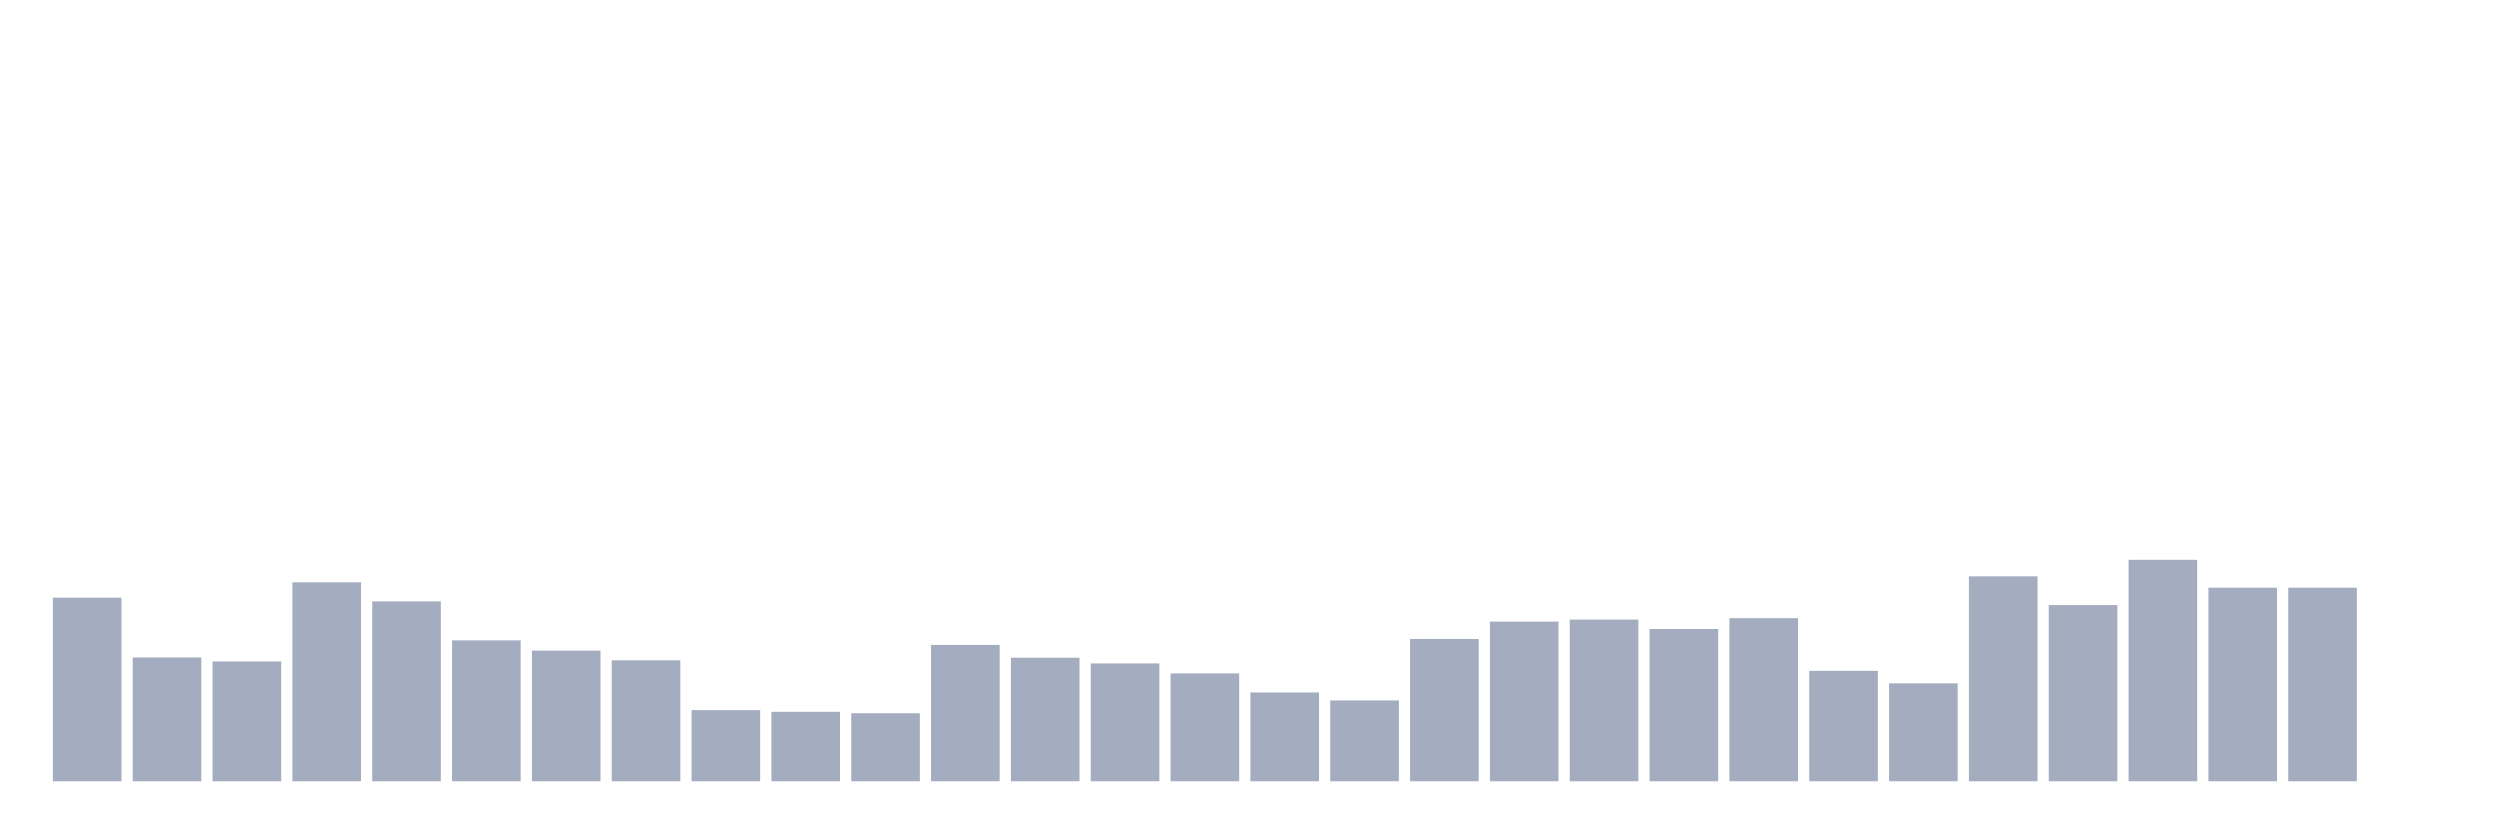
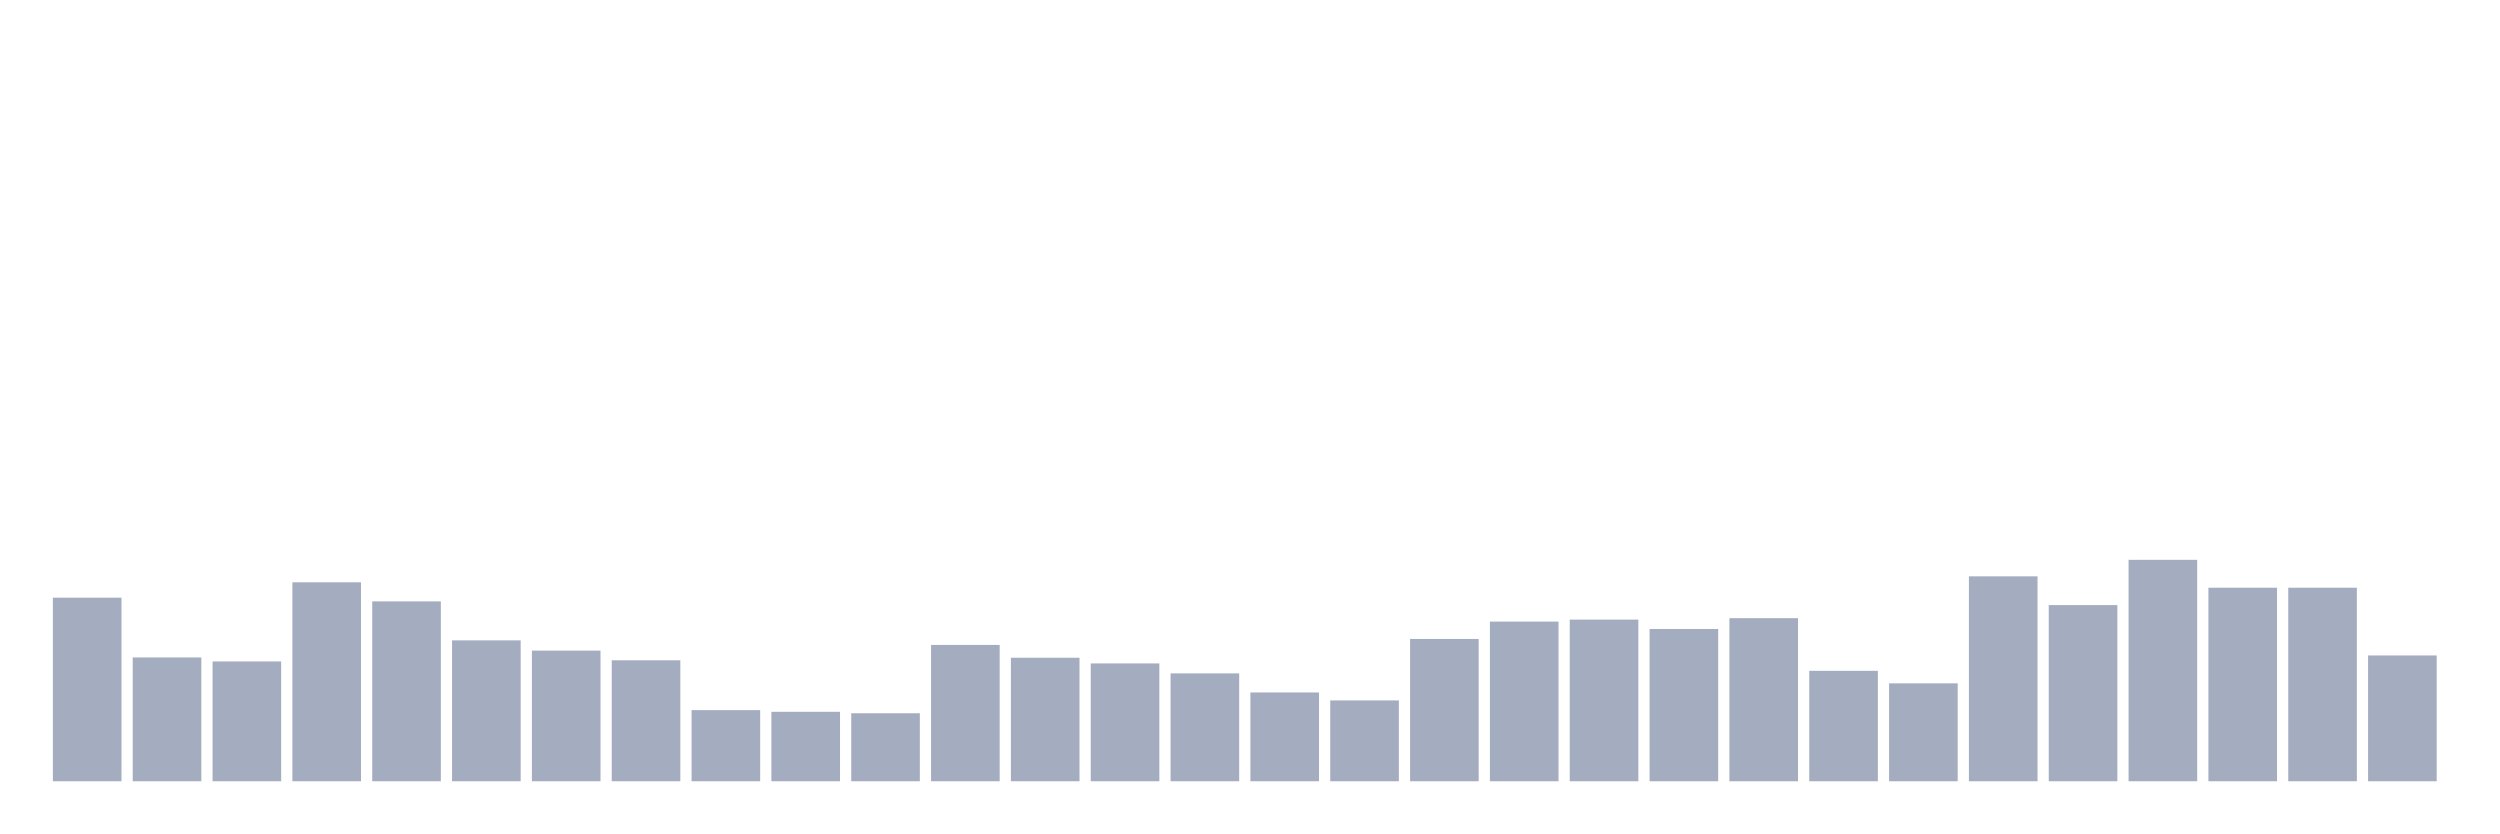
<svg xmlns="http://www.w3.org/2000/svg" viewBox="0 0 480 160">
  <g transform="translate(10,10)">
    <rect class="bar" x="0.153" width="13.175" y="104.754" height="35.246" fill="rgb(164,173,192)" />
    <rect class="bar" x="15.482" width="13.175" y="116.23" height="23.77" fill="rgb(164,173,192)" />
    <rect class="bar" x="30.81" width="13.175" y="116.995" height="23.005" fill="rgb(164,173,192)" />
    <rect class="bar" x="46.138" width="13.175" y="101.803" height="38.197" fill="rgb(164,173,192)" />
    <rect class="bar" x="61.466" width="13.175" y="105.464" height="34.536" fill="rgb(164,173,192)" />
    <rect class="bar" x="76.794" width="13.175" y="112.951" height="27.049" fill="rgb(164,173,192)" />
    <rect class="bar" x="92.123" width="13.175" y="114.918" height="25.082" fill="rgb(164,173,192)" />
    <rect class="bar" x="107.451" width="13.175" y="116.776" height="23.224" fill="rgb(164,173,192)" />
    <rect class="bar" x="122.779" width="13.175" y="126.339" height="13.661" fill="rgb(164,173,192)" />
    <rect class="bar" x="138.107" width="13.175" y="126.667" height="13.333" fill="rgb(164,173,192)" />
    <rect class="bar" x="153.436" width="13.175" y="126.94" height="13.06" fill="rgb(164,173,192)" />
    <rect class="bar" x="168.764" width="13.175" y="113.825" height="26.175" fill="rgb(164,173,192)" />
    <rect class="bar" x="184.092" width="13.175" y="116.284" height="23.716" fill="rgb(164,173,192)" />
    <rect class="bar" x="199.42" width="13.175" y="117.377" height="22.623" fill="rgb(164,173,192)" />
    <rect class="bar" x="214.748" width="13.175" y="119.29" height="20.71" fill="rgb(164,173,192)" />
    <rect class="bar" x="230.077" width="13.175" y="122.951" height="17.049" fill="rgb(164,173,192)" />
    <rect class="bar" x="245.405" width="13.175" y="124.481" height="15.519" fill="rgb(164,173,192)" />
    <rect class="bar" x="260.733" width="13.175" y="112.678" height="27.322" fill="rgb(164,173,192)" />
    <rect class="bar" x="276.061" width="13.175" y="109.344" height="30.656" fill="rgb(164,173,192)" />
    <rect class="bar" x="291.39" width="13.175" y="108.962" height="31.038" fill="rgb(164,173,192)" />
    <rect class="bar" x="306.718" width="13.175" y="110.765" height="29.235" fill="rgb(164,173,192)" />
    <rect class="bar" x="322.046" width="13.175" y="108.689" height="31.311" fill="rgb(164,173,192)" />
    <rect class="bar" x="337.374" width="13.175" y="118.798" height="21.202" fill="rgb(164,173,192)" />
    <rect class="bar" x="352.702" width="13.175" y="121.202" height="18.798" fill="rgb(164,173,192)" />
    <rect class="bar" x="368.031" width="13.175" y="100.656" height="39.344" fill="rgb(164,173,192)" />
    <rect class="bar" x="383.359" width="13.175" y="106.175" height="33.825" fill="rgb(164,173,192)" />
    <rect class="bar" x="398.687" width="13.175" y="97.486" height="42.514" fill="rgb(164,173,192)" />
    <rect class="bar" x="414.015" width="13.175" y="102.842" height="37.158" fill="rgb(164,173,192)" />
    <rect class="bar" x="429.344" width="13.175" y="102.842" height="37.158" fill="rgb(164,173,192)" />
-     <rect class="bar" x="444.672" width="13.175" y="140" height="0" fill="rgb(164,173,192)" />
+     <rect class="bar" x="444.672" width="13.175" y="115.847" height="24.153" fill="rgb(164,173,192)" />
  </g>
</svg>
